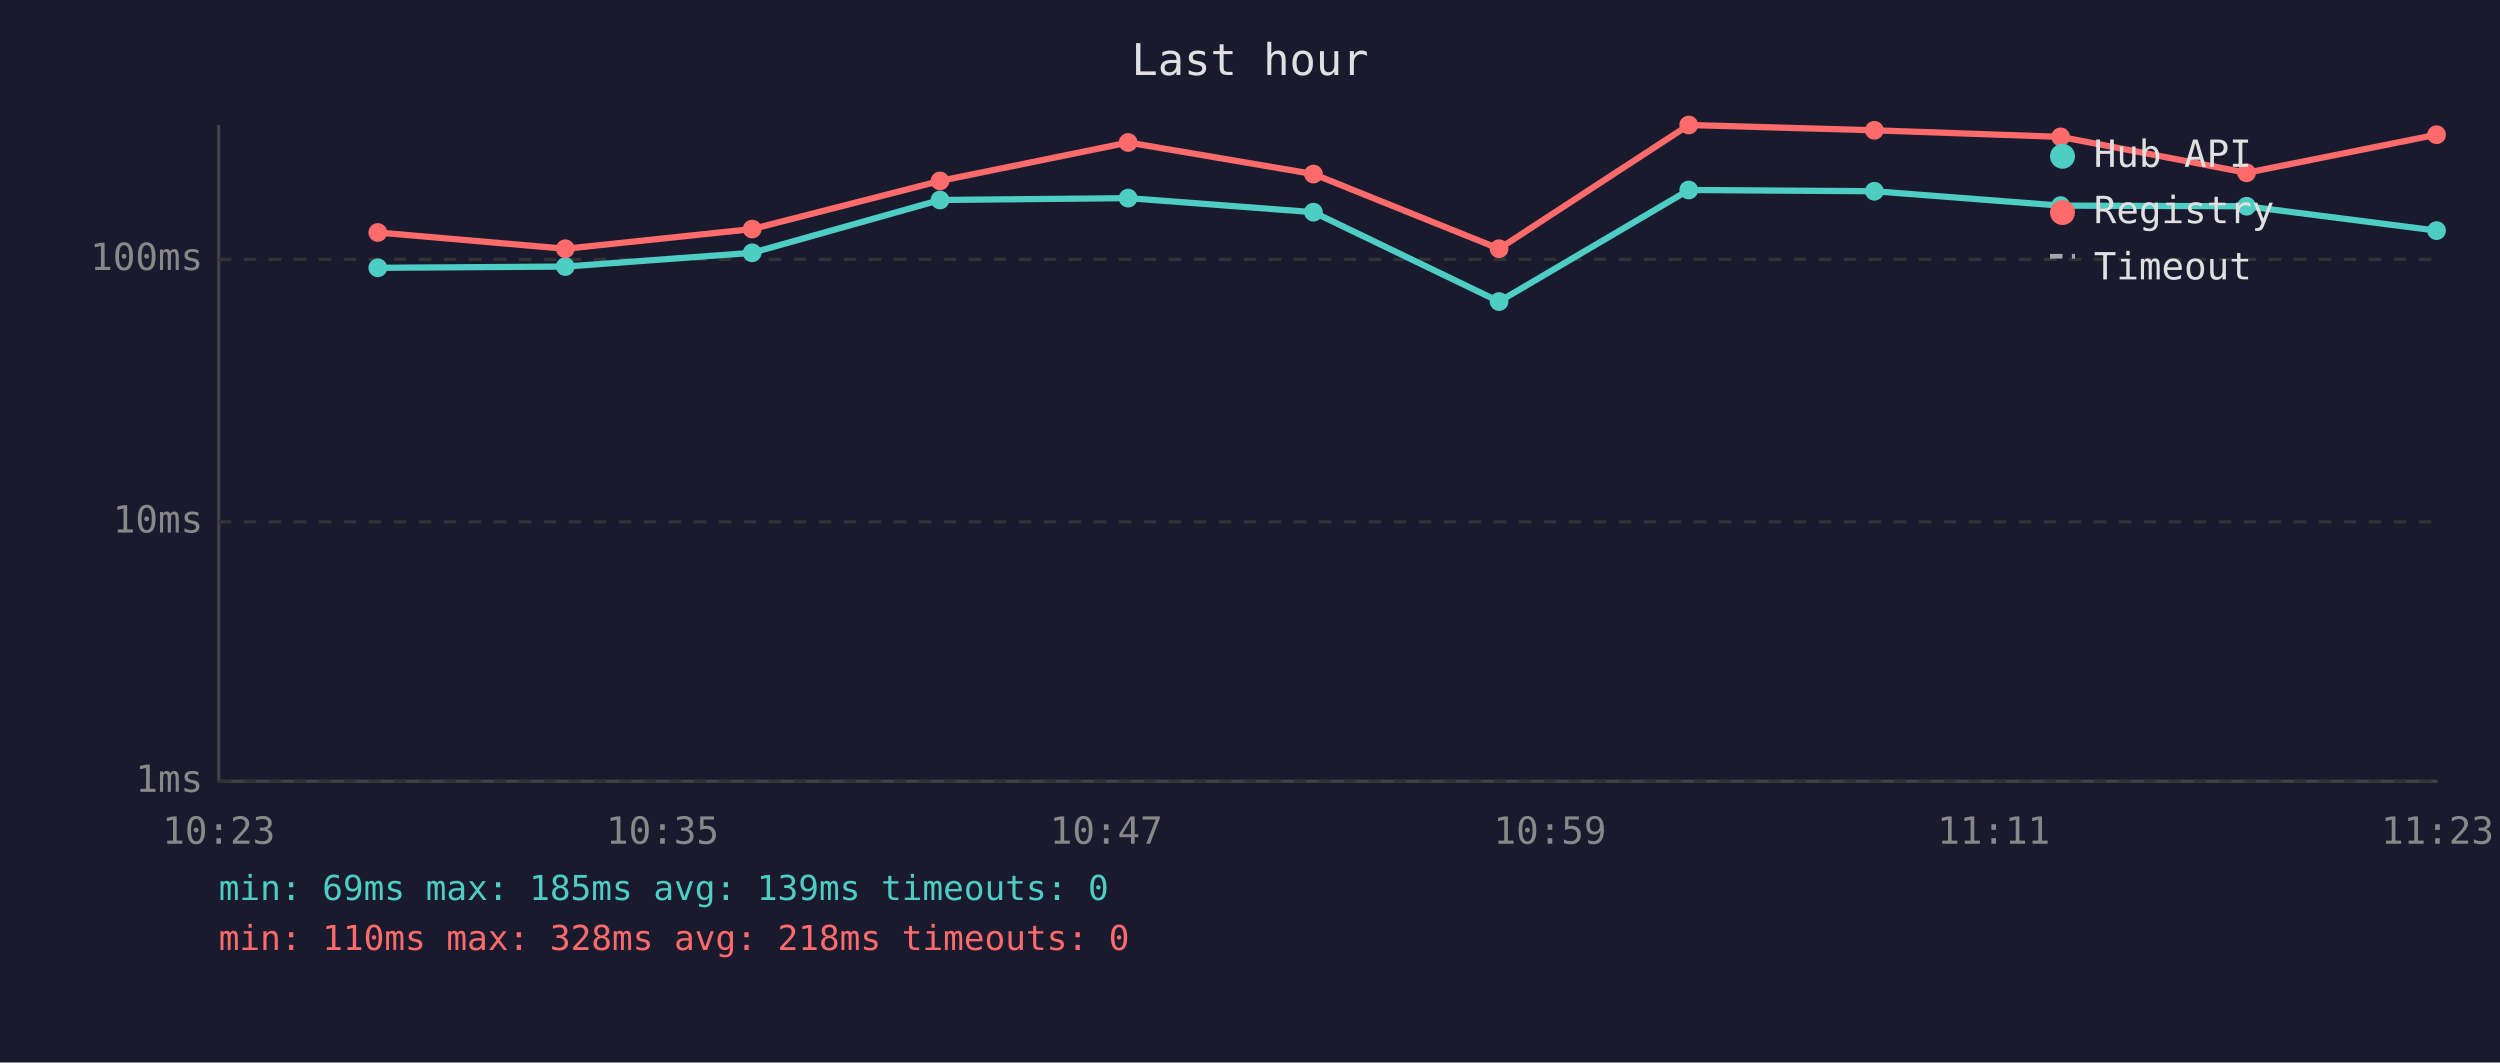
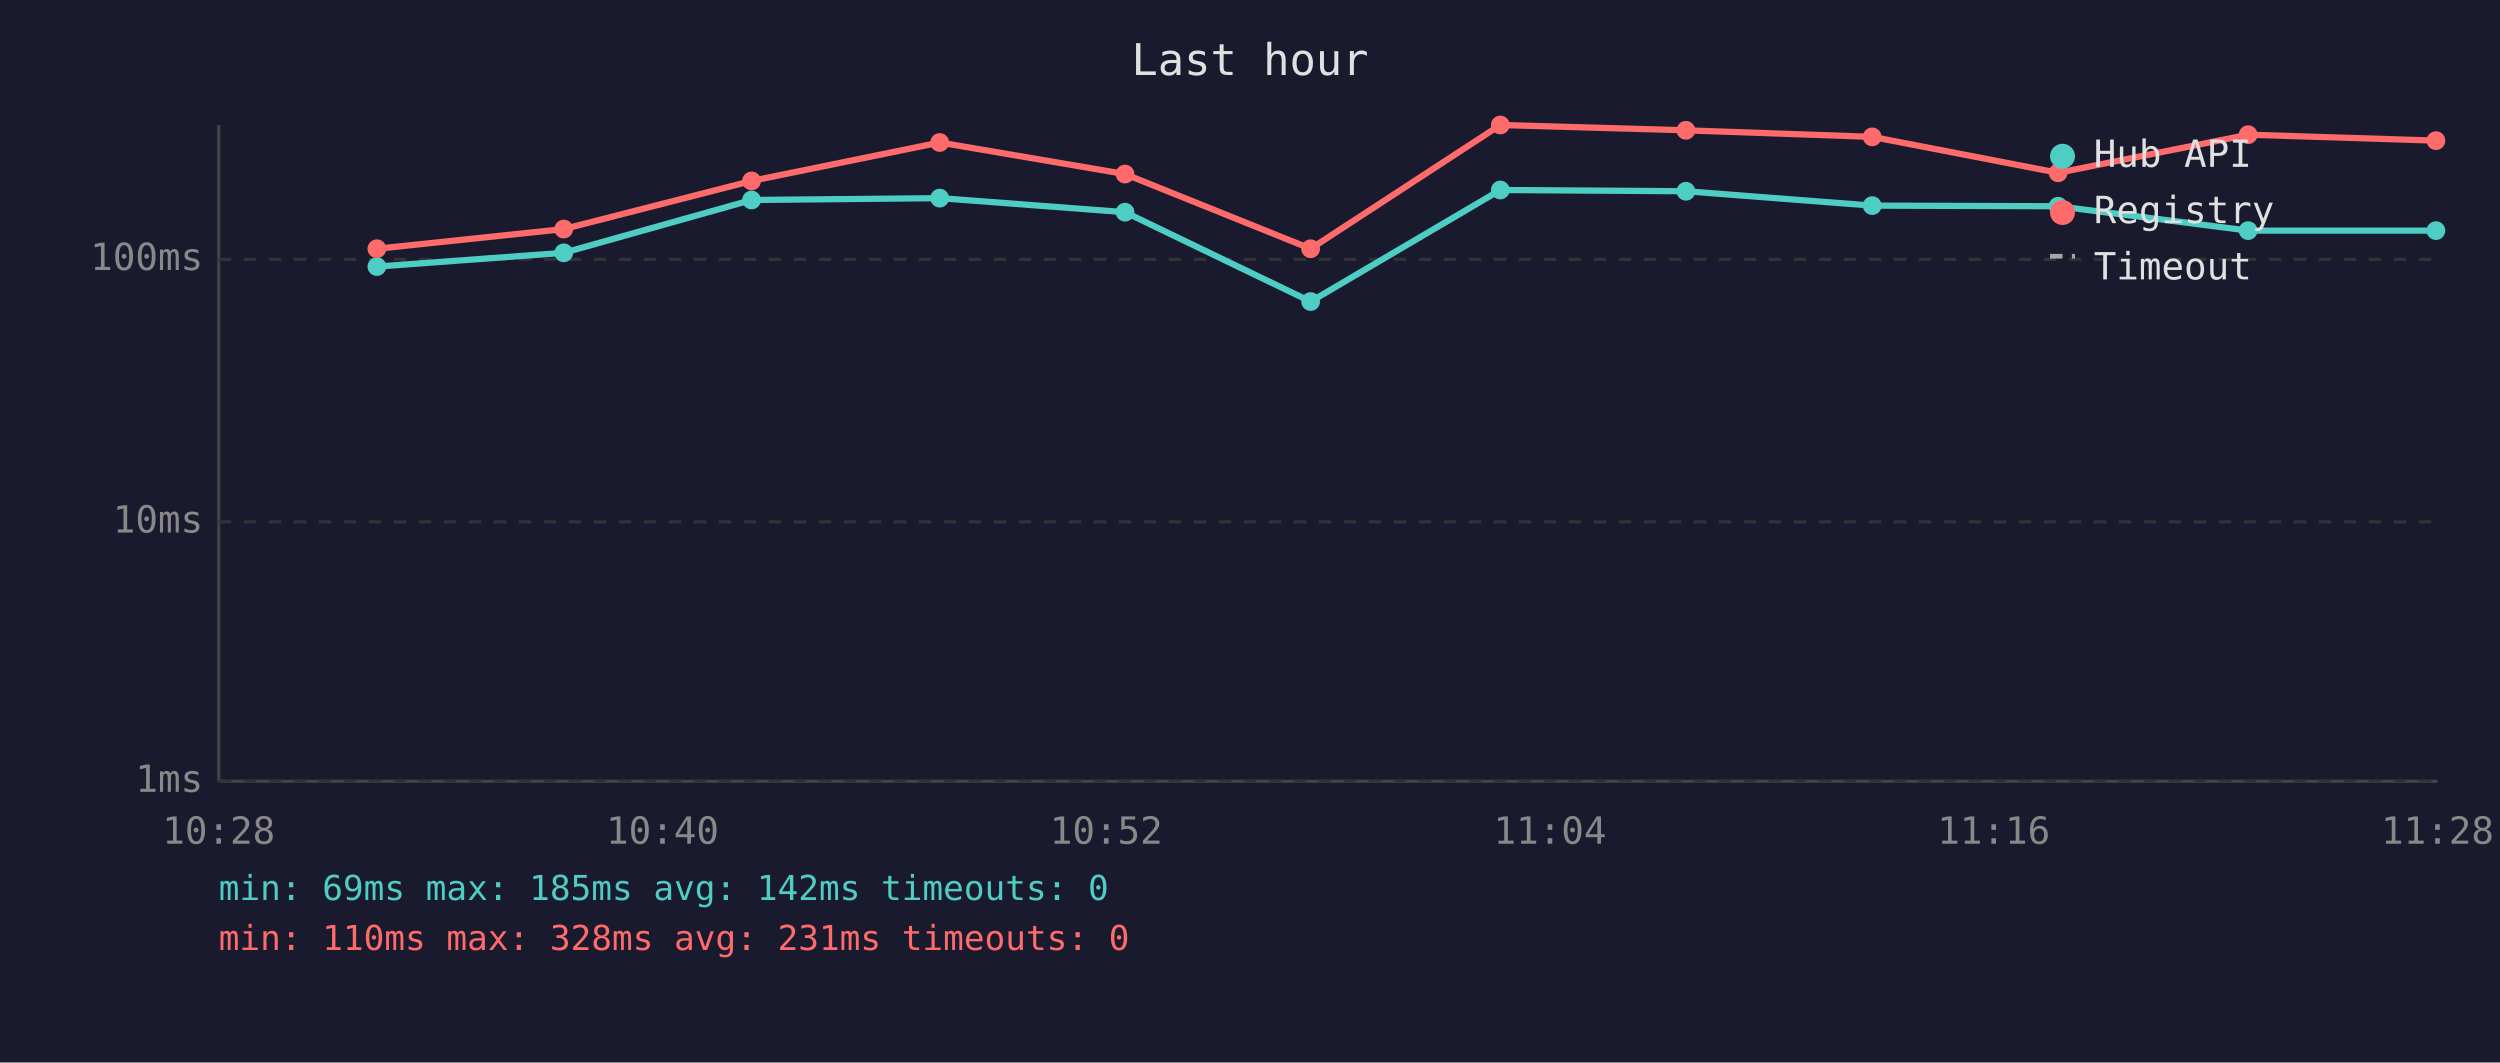
<svg xmlns="http://www.w3.org/2000/svg" viewBox="0 0 800 340" font-family="monospace" font-size="12">
  <rect width="800" height="340" fill="#1a1a2e" />
  <text x="400" y="24" fill="#e0e0e0" font-size="14" text-anchor="middle">Last hour</text>
  <line x1="70" y1="40" x2="70" y2="250" stroke="#444" stroke-width="1" />
  <line x1="70" y1="250" x2="780" y2="250" stroke="#444" stroke-width="1" />
  <line x1="70" y1="250" x2="780" y2="250" stroke="#333" stroke-width="1" stroke-dasharray="4" />
  <text x="65" y="250" fill="#888" text-anchor="end" dominant-baseline="middle">1ms</text>
  <line x1="70" y1="167" x2="780" y2="167" stroke="#333" stroke-width="1" stroke-dasharray="4" />
  <text x="65" y="167" fill="#888" text-anchor="end" dominant-baseline="middle">10ms</text>
  <line x1="70" y1="83" x2="780" y2="83" stroke="#333" stroke-width="1" stroke-dasharray="4" />
  <text x="65" y="83" fill="#888" text-anchor="end" dominant-baseline="middle">100ms</text>
-   <text x="70" y="270" fill="#888" text-anchor="middle">10:23</text>
-   <text x="212" y="270" fill="#888" text-anchor="middle">10:35</text>
-   <text x="354" y="270" fill="#888" text-anchor="middle">10:47</text>
-   <text x="496" y="270" fill="#888" text-anchor="middle">10:59</text>
-   <text x="638" y="270" fill="#888" text-anchor="middle">11:11</text>
-   <text x="780" y="270" fill="#888" text-anchor="middle">11:23</text>
-   <polyline points="120.9,85.7 180.9,85.3 240.7,80.9 300.8,64.0 361.0,63.4 420.3,67.9 479.7,96.5 540.4,60.8 599.8,61.2 659.4,65.8 718.9,66.0 779.7,73.8" fill="none" stroke="#4ecdc4" stroke-width="2" opacity="1" />
-   <circle cx="120.9" cy="85.7" r="3" fill="#4ecdc4" />
-   <circle cx="180.9" cy="85.3" r="3" fill="#4ecdc4" />
-   <circle cx="240.7" cy="80.9" r="3" fill="#4ecdc4" />
-   <circle cx="300.8" cy="64.0" r="3" fill="#4ecdc4" />
-   <circle cx="361.0" cy="63.4" r="3" fill="#4ecdc4" />
-   <circle cx="420.3" cy="67.9" r="3" fill="#4ecdc4" />
-   <circle cx="479.7" cy="96.5" r="3" fill="#4ecdc4" />
-   <circle cx="540.4" cy="60.8" r="3" fill="#4ecdc4" />
-   <circle cx="599.8" cy="61.2" r="3" fill="#4ecdc4" />
-   <circle cx="659.4" cy="65.8" r="3" fill="#4ecdc4" />
-   <circle cx="718.9" cy="66.0" r="3" fill="#4ecdc4" />
-   <circle cx="779.7" cy="73.8" r="3" fill="#4ecdc4" />
-   <polyline points="120.9,74.4 180.9,79.6 240.7,73.3 300.8,57.9 361.0,45.6 420.3,55.7 479.7,79.6 540.4,40.0 599.8,41.7 659.4,43.8 718.9,55.3 779.7,43.1" fill="none" stroke="#ff6b6b" stroke-width="2" opacity="1" />
-   <circle cx="120.9" cy="74.4" r="3" fill="#ff6b6b" />
-   <circle cx="180.9" cy="79.6" r="3" fill="#ff6b6b" />
-   <circle cx="240.7" cy="73.3" r="3" fill="#ff6b6b" />
-   <circle cx="300.8" cy="57.9" r="3" fill="#ff6b6b" />
-   <circle cx="361.0" cy="45.6" r="3" fill="#ff6b6b" />
-   <circle cx="420.3" cy="55.7" r="3" fill="#ff6b6b" />
-   <circle cx="479.7" cy="79.6" r="3" fill="#ff6b6b" />
-   <circle cx="540.4" cy="40.0" r="3" fill="#ff6b6b" />
-   <circle cx="599.8" cy="41.7" r="3" fill="#ff6b6b" />
-   <circle cx="659.4" cy="43.8" r="3" fill="#ff6b6b" />
-   <circle cx="718.9" cy="55.3" r="3" fill="#ff6b6b" />
-   <circle cx="779.7" cy="43.1" r="3" fill="#ff6b6b" />
+   <text x="70" y="270" fill="#888" text-anchor="middle">10:28</text>
+   <text x="212" y="270" fill="#888" text-anchor="middle">10:40</text>
+   <text x="354" y="270" fill="#888" text-anchor="middle">10:52</text>
+   <text x="496" y="270" fill="#888" text-anchor="middle">11:04</text>
+   <text x="638" y="270" fill="#888" text-anchor="middle">11:16</text>
+   <text x="780" y="270" fill="#888" text-anchor="middle">11:28</text>
+   <polyline points="120.6,85.3 180.4,80.9 240.5,64.0 300.7,63.4 360.0,67.9 419.4,96.5 480.1,60.8 539.5,61.2 599.1,65.8 658.6,66.0 719.4,73.8 779.5,73.8" fill="none" stroke="#4ecdc4" stroke-width="2" opacity="1" />
+   <circle cx="120.6" cy="85.3" r="3" fill="#4ecdc4" />
+   <circle cx="180.4" cy="80.9" r="3" fill="#4ecdc4" />
+   <circle cx="240.5" cy="64.0" r="3" fill="#4ecdc4" />
+   <circle cx="300.7" cy="63.4" r="3" fill="#4ecdc4" />
+   <circle cx="360.0" cy="67.9" r="3" fill="#4ecdc4" />
+   <circle cx="419.4" cy="96.5" r="3" fill="#4ecdc4" />
+   <circle cx="480.1" cy="60.8" r="3" fill="#4ecdc4" />
+   <circle cx="539.5" cy="61.2" r="3" fill="#4ecdc4" />
+   <circle cx="599.1" cy="65.8" r="3" fill="#4ecdc4" />
+   <circle cx="658.6" cy="66.0" r="3" fill="#4ecdc4" />
+   <circle cx="719.4" cy="73.8" r="3" fill="#4ecdc4" />
+   <circle cx="779.5" cy="73.8" r="3" fill="#4ecdc4" />
+   <polyline points="120.6,79.6 180.4,73.3 240.5,57.9 300.7,45.6 360.0,55.7 419.4,79.6 480.1,40.0 539.5,41.7 599.1,43.8 658.6,55.3 719.4,43.1 779.5,45.0" fill="none" stroke="#ff6b6b" stroke-width="2" opacity="1" />
+   <circle cx="120.6" cy="79.6" r="3" fill="#ff6b6b" />
+   <circle cx="180.4" cy="73.3" r="3" fill="#ff6b6b" />
+   <circle cx="240.5" cy="57.9" r="3" fill="#ff6b6b" />
+   <circle cx="300.7" cy="45.6" r="3" fill="#ff6b6b" />
+   <circle cx="360.0" cy="55.7" r="3" fill="#ff6b6b" />
+   <circle cx="419.4" cy="79.6" r="3" fill="#ff6b6b" />
+   <circle cx="480.1" cy="40.0" r="3" fill="#ff6b6b" />
+   <circle cx="539.5" cy="41.7" r="3" fill="#ff6b6b" />
+   <circle cx="599.1" cy="43.8" r="3" fill="#ff6b6b" />
+   <circle cx="658.6" cy="55.3" r="3" fill="#ff6b6b" />
+   <circle cx="719.4" cy="43.1" r="3" fill="#ff6b6b" />
+   <circle cx="779.5" cy="45.0" r="3" fill="#ff6b6b" />
  <circle cx="660" cy="50" r="4" fill="#4ecdc4" />
  <text x="670" y="50" fill="#e0e0e0" dominant-baseline="middle">Hub API</text>
  <circle cx="660" cy="68" r="4" fill="#ff6b6b" />
  <text x="670" y="68" fill="#e0e0e0" dominant-baseline="middle">Registry</text>
  <line x1="656" y1="82" x2="664" y2="82" stroke="#e0e0e0" stroke-width="1.5" stroke-dasharray="4,3" opacity="0.7" />
  <text x="670" y="86" fill="#e0e0e0" dominant-baseline="middle">Timeout</text>
-   <text x="70" y="288" fill="#4ecdc4" font-size="11">min: 69ms  max: 185ms  avg: 139ms  timeouts: 0</text>
-   <text x="70" y="304" fill="#ff6b6b" font-size="11">min: 110ms  max: 328ms  avg: 218ms  timeouts: 0</text>
+   <text x="70" y="288" fill="#4ecdc4" font-size="11">min: 69ms  max: 185ms  avg: 142ms  timeouts: 0</text>
+   <text x="70" y="304" fill="#ff6b6b" font-size="11">min: 110ms  max: 328ms  avg: 231ms  timeouts: 0</text>
</svg>
